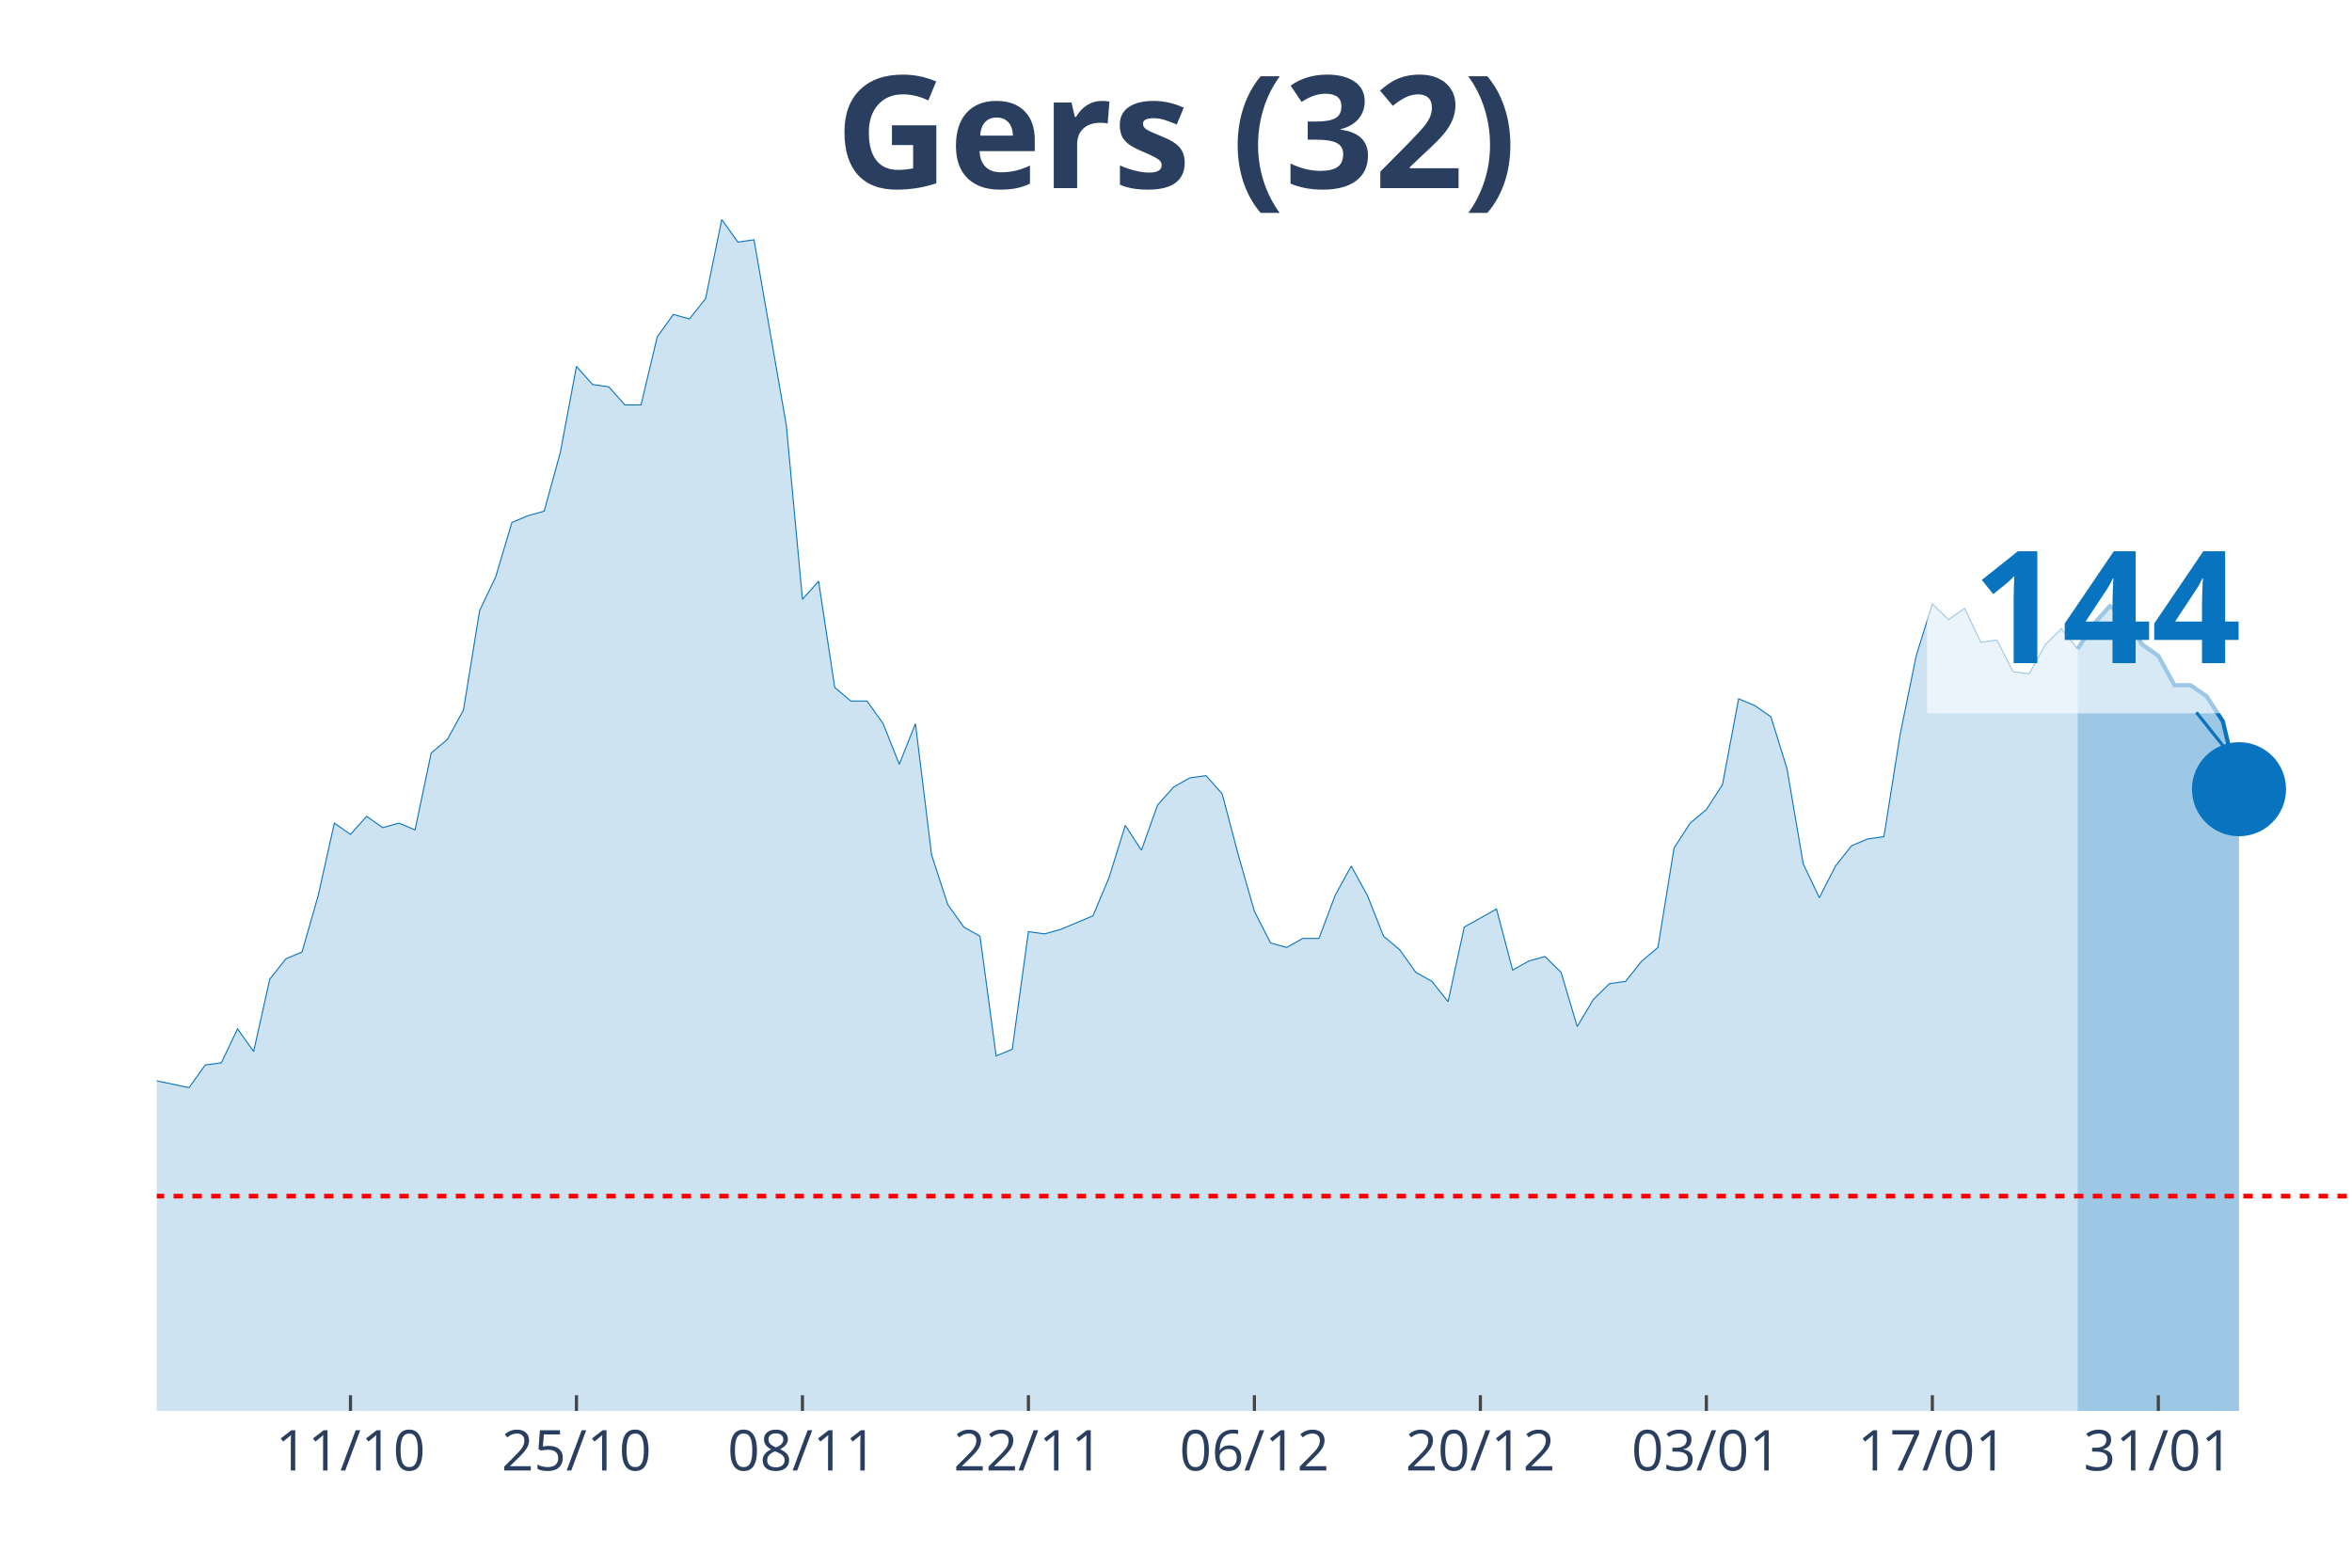
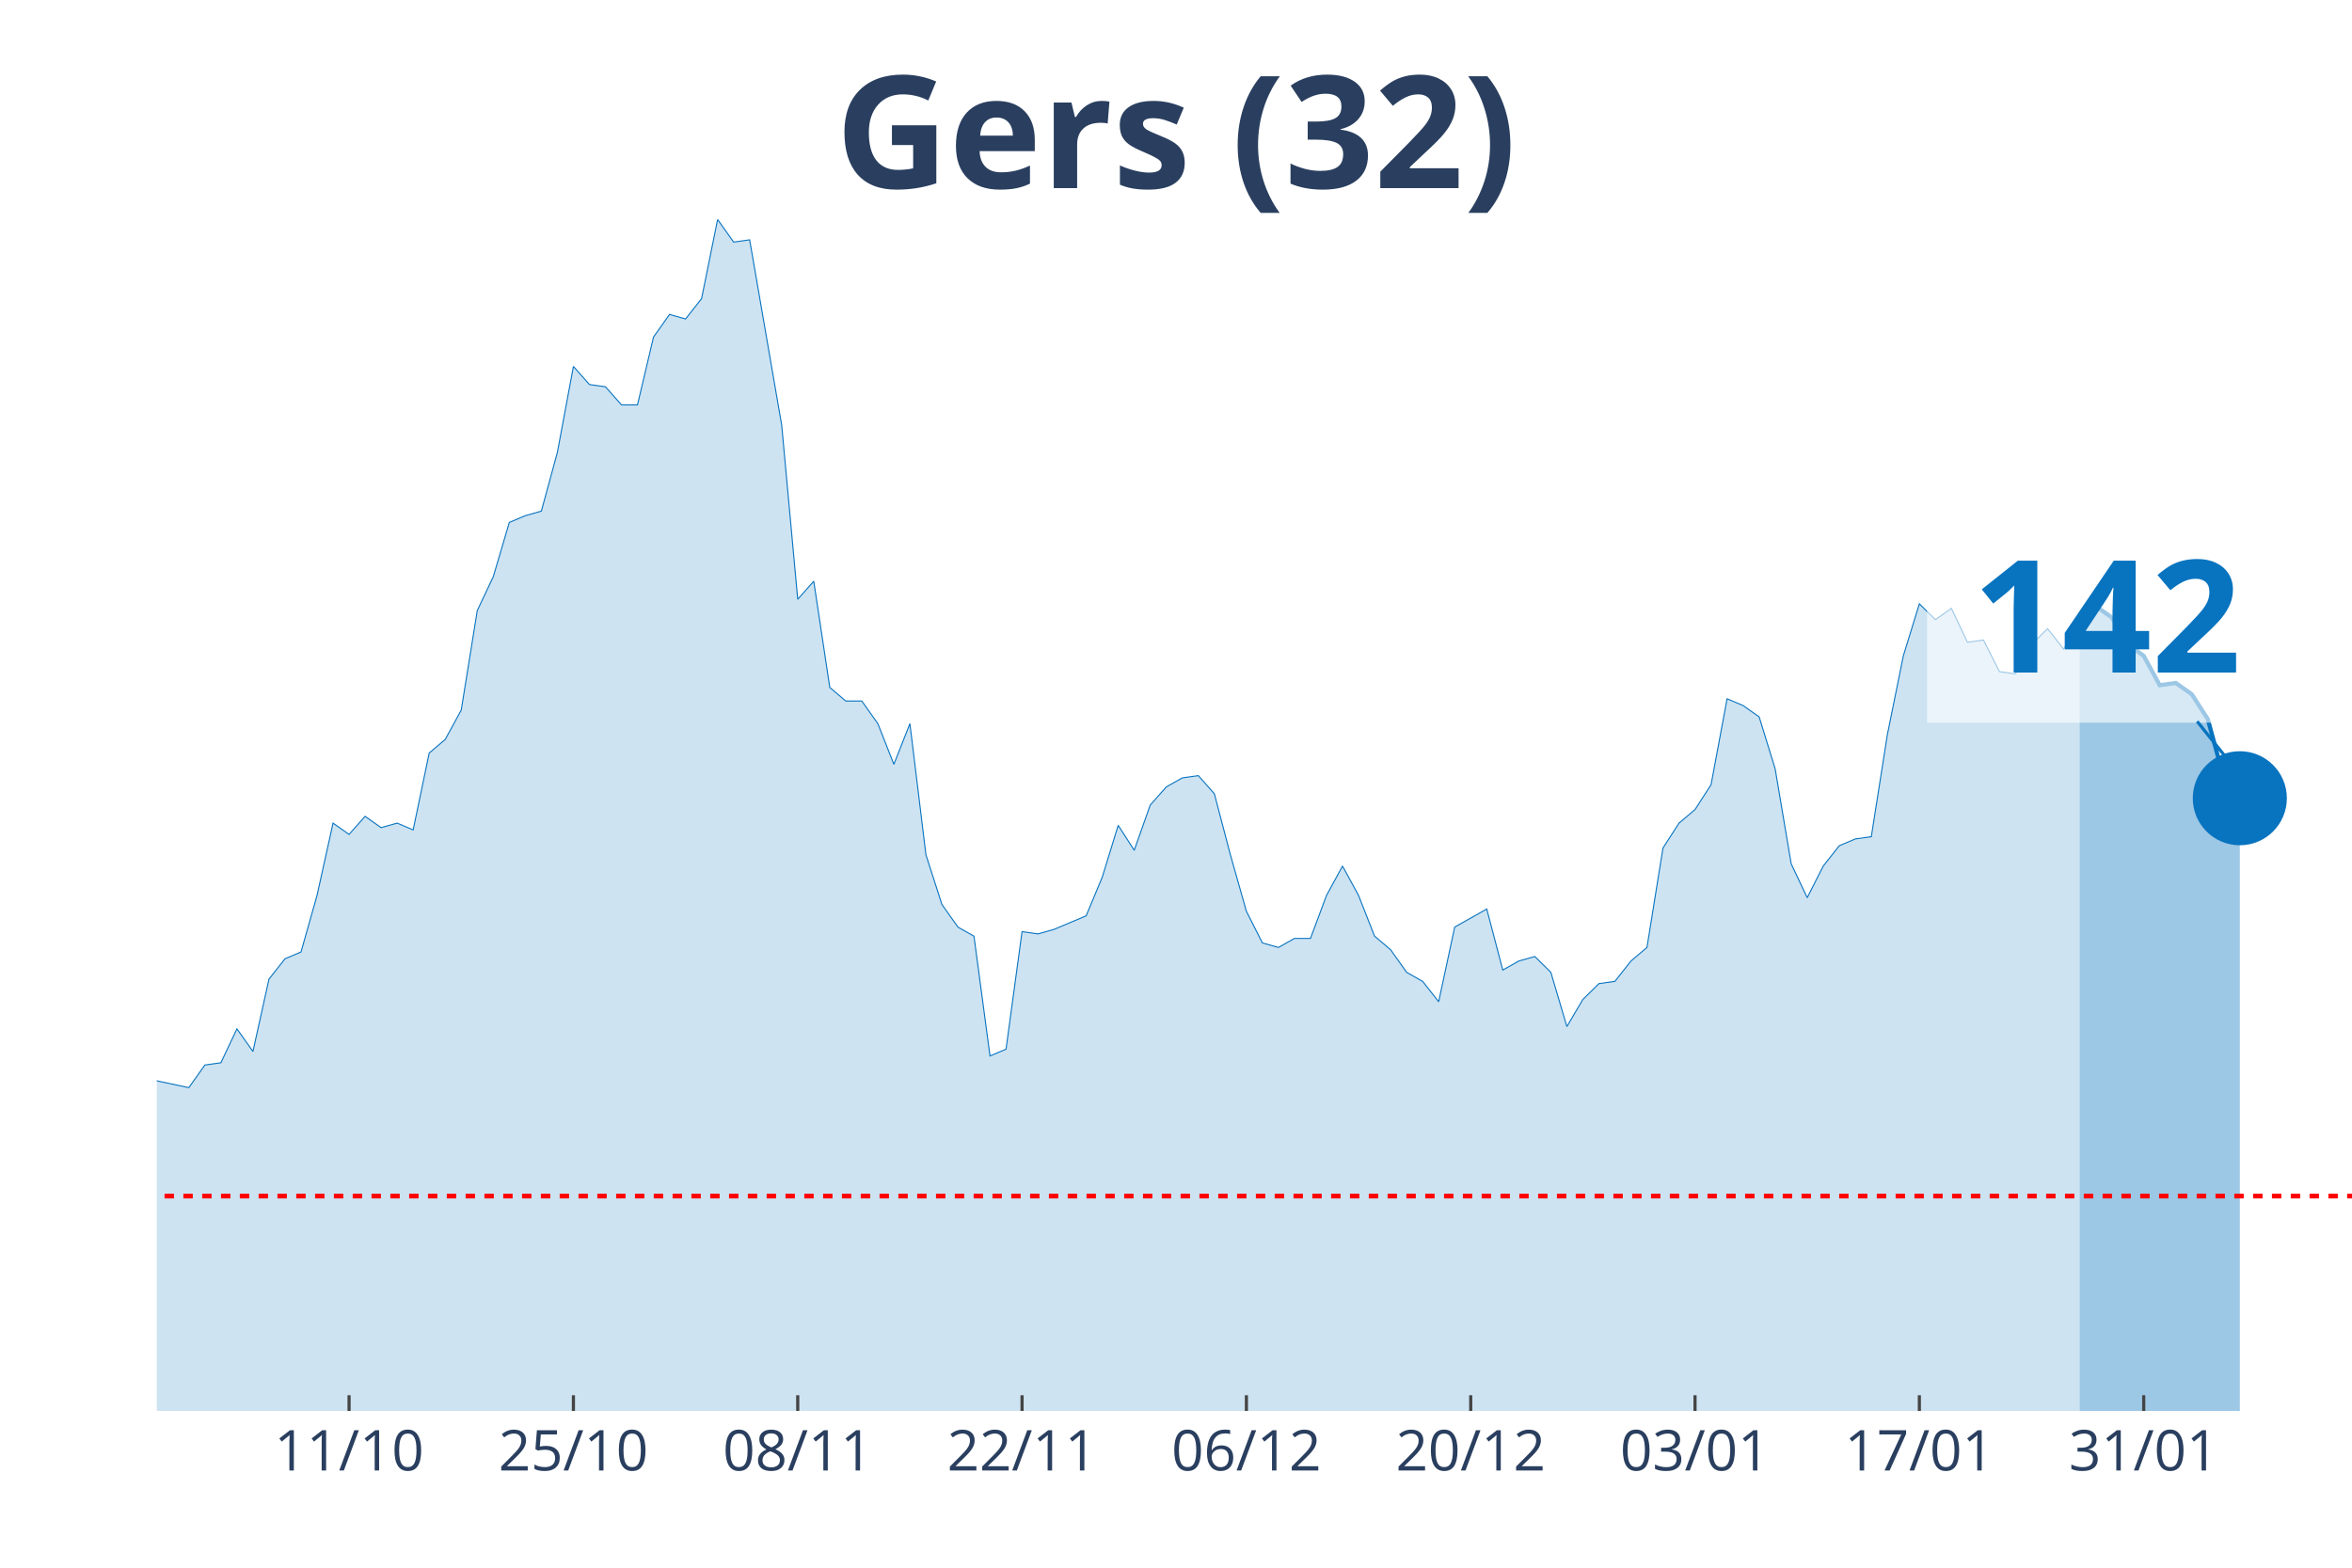
<svg xmlns="http://www.w3.org/2000/svg" class="main-svg" width="1125" height="750" style="" viewBox="0 0 750 500">
  <rect x="0" y="0" width="750" height="500" style="fill: rgb(0, 0, 0); fill-opacity: 0;" />
-   <defs id="defs-c8192d">
+   <defs id="defs-9c5c5f">
    <g class="clips">
-       <clipPath id="clipc8192dxyplot" class="plotclip">
+       <clipPath id="clip9c5c5fxyplot" class="plotclip">
        <rect width="700" height="380" />
      </clipPath>
-       <clipPath class="axesclip" id="clipc8192dx">
+       <clipPath class="axesclip" id="clip9c5c5fx">
        <rect x="50" y="0" width="700" height="500" />
      </clipPath>
-       <clipPath class="axesclip" id="clipc8192dy">
+       <clipPath class="axesclip" id="clip9c5c5fy">
        <rect x="0" y="70" width="750" height="380" />
      </clipPath>
-       <clipPath class="axesclip" id="clipc8192dxy">
+       <clipPath class="axesclip" id="clip9c5c5fxy">
        <rect x="50" y="70" width="700" height="380" />
      </clipPath>
    </g>
    <g class="gradients" />
  </defs>
  <g class="bglayer">
    <rect class="bg" x="50" y="70" width="700" height="380" style="fill: rgb(0, 0, 0); fill-opacity: 0; stroke-width: 0;" />
  </g>
  <g class="layer-below">
    <g class="imagelayer" />
    <g class="shapelayer" />
  </g>
  <g class="cartesianlayer">
    <g class="subplot xy">
      <g class="layer-subplot">
        <g class="shapelayer" />
        <g class="imagelayer" />
      </g>
      <g class="gridlayer">
        <g class="x">
-           <path class="xgrid crisp" transform="translate(111.76,0)" d="M0,70v380" style="stroke: rgb(255, 255, 255); stroke-opacity: 1; stroke-width: 1px;" />
-           <path class="xgrid crisp" transform="translate(183.82,0)" d="M0,70v380" style="stroke: rgb(255, 255, 255); stroke-opacity: 1; stroke-width: 1px;" />
-           <path class="xgrid crisp" transform="translate(255.88,0)" d="M0,70v380" style="stroke: rgb(255, 255, 255); stroke-opacity: 1; stroke-width: 1px;" />
-           <path class="xgrid crisp" transform="translate(327.94,0)" d="M0,70v380" style="stroke: rgb(255, 255, 255); stroke-opacity: 1; stroke-width: 1px;" />
-           <path class="xgrid crisp" transform="translate(400,0)" d="M0,70v380" style="stroke: rgb(255, 255, 255); stroke-opacity: 1; stroke-width: 1px;" />
-           <path class="xgrid crisp" transform="translate(472.06,0)" d="M0,70v380" style="stroke: rgb(255, 255, 255); stroke-opacity: 1; stroke-width: 1px;" />
-           <path class="xgrid crisp" transform="translate(544.12,0)" d="M0,70v380" style="stroke: rgb(255, 255, 255); stroke-opacity: 1; stroke-width: 1px;" />
-           <path class="xgrid crisp" transform="translate(616.18,0)" d="M0,70v380" style="stroke: rgb(255, 255, 255); stroke-opacity: 1; stroke-width: 1px;" />
-           <path class="xgrid crisp" transform="translate(688.24,0)" d="M0,70v380" style="stroke: rgb(255, 255, 255); stroke-opacity: 1; stroke-width: 1px;" />
+           <path class="xgrid crisp" transform="translate(111.31,0)" d="M0,70v380" style="stroke: rgb(255, 255, 255); stroke-opacity: 1; stroke-width: 1px;" />
+           <path class="xgrid crisp" transform="translate(182.85,0)" d="M0,70v380" style="stroke: rgb(255, 255, 255); stroke-opacity: 1; stroke-width: 1px;" />
+           <path class="xgrid crisp" transform="translate(254.38,0)" d="M0,70v380" style="stroke: rgb(255, 255, 255); stroke-opacity: 1; stroke-width: 1px;" />
+           <path class="xgrid crisp" transform="translate(325.91,0)" d="M0,70v380" style="stroke: rgb(255, 255, 255); stroke-opacity: 1; stroke-width: 1px;" />
+           <path class="xgrid crisp" transform="translate(397.45,0)" d="M0,70v380" style="stroke: rgb(255, 255, 255); stroke-opacity: 1; stroke-width: 1px;" />
+           <path class="xgrid crisp" transform="translate(468.98,0)" d="M0,70v380" style="stroke: rgb(255, 255, 255); stroke-opacity: 1; stroke-width: 1px;" />
+           <path class="xgrid crisp" transform="translate(540.51,0)" d="M0,70v380" style="stroke: rgb(255, 255, 255); stroke-opacity: 1; stroke-width: 1px;" />
+           <path class="xgrid crisp" transform="translate(612.04,0)" d="M0,70v380" style="stroke: rgb(255, 255, 255); stroke-opacity: 1; stroke-width: 1px;" />
+           <path class="xgrid crisp" transform="translate(683.58,0)" d="M0,70v380" style="stroke: rgb(255, 255, 255); stroke-opacity: 1; stroke-width: 1px;" />
        </g>
        <g class="y" />
      </g>
      <g class="zerolinelayer" />
      <path class="xlines-below" />
      <path class="ylines-below" />
      <g class="overlines-below" />
      <g class="xaxislayer-below" />
      <g class="yaxislayer-below" />
      <g class="overaxes-below" />
-       <g class="plot" transform="translate(50, 70)" clip-path="url('#clipc8192dxyplot')">
+       <g class="plot" transform="translate(50, 70)" clip-path="url('#clip9c5c5fxyplot')">
        <g class="scatterlayer mlayer">
-           <g class="trace scatter trace665444" style="stroke-miterlimit: 2;">
+           <g class="trace scatter traceebbd64" style="stroke-miterlimit: 2;">
            <g class="fills">
              <g>
-                 <path class="js-fill" d="M612.5,380L-700,380L-700,351.16L-674.26,354.76L-669.12,369.18L-658.82,372.07L-653.68,369.18L-643.38,363.42L-638.24,364.14L-617.65,372.07L-612.5,378.56L-561.03,377.12L-555.88,377.84L-514.71,378.56L-509.56,378.56L-380.88,376.39L-375.74,374.23L-324.26,373.51L-319.12,372.79L-298.53,376.39L-293.38,377.12L-277.94,377.12L-272.79,372.07L-252.21,364.14L-247.06,363.42L-241.91,362.69L-236.76,367.02L-221.32,354.76L-216.18,352.6L-200.74,346.83L-195.59,350.44L-185.29,349.72L-180.15,325.2L-164.71,322.31L-159.56,316.55L-154.41,317.27L-149.26,308.61L-144.12,324.48L-138.97,325.2L-133.82,324.48L-128.68,310.78L-123.53,297.8L-118.38,276.17L-108.09,257.42L-102.94,255.98L-97.79,255.26L-92.65,251.65L-87.5,255.26L-82.35,227.13L-77.21,224.25L-72.06,224.25L-66.91,224.97L-61.76,224.25L-56.62,207.67L-51.47,209.83L-46.32,255.26L-41.18,255.98L-36.03,256.7L-30.88,255.26L-25.74,256.7L-20.59,275.45L-15.44,278.33L-10.29,271.84L-5.15,266.79L0,274.72L10.29,276.89L15.44,269.68L20.59,268.96L25.74,258.14L30.88,265.35L36.03,242.28L41.18,235.79L46.32,233.62L51.47,215.6L56.62,192.52L61.76,196.13L66.91,190.36L72.06,193.97L77.21,192.52L82.35,194.69L87.5,170.17L92.65,165.84L97.79,156.47L102.94,124.74L108.09,113.93L113.24,96.62L118.38,94.46L123.53,93.02L128.68,74.27L133.82,46.87L138.97,52.64L144.12,53.36L149.26,59.13L154.41,59.13L159.56,37.5L164.71,30.28L169.85,31.73L175,25.24L180.15,0L185.29,7.21L190.44,6.49L200.74,65.62L205.88,121.14L211.03,115.37L216.18,149.26L221.32,153.59L226.47,153.59L231.62,160.8L236.76,173.78L241.91,160.8L247.06,202.62L252.21,218.48L257.35,225.69L262.5,228.58L267.65,266.79L272.79,264.63L277.94,227.13L283.09,227.86L288.24,226.41L298.53,222.09L303.68,209.83L308.82,193.24L313.97,201.18L319.12,186.76L324.26,180.99L329.41,178.1L334.56,177.38L339.71,183.15L344.85,202.62L350,220.65L355.15,230.74L360.29,232.18L365.44,229.3L370.59,229.3L375.74,215.6L380.88,206.22L386.03,215.6L391.18,228.58L396.32,232.9L401.47,240.11L406.62,243L411.76,249.49L416.91,225.69L427.21,219.92L432.35,239.39L437.5,236.51L442.65,235.07L447.79,240.11L452.94,257.42L458.09,248.77L463.24,243.72L468.38,243L473.53,236.51L478.68,232.18L483.82,200.46L488.97,192.52L494.12,188.2L499.26,180.27L504.41,152.87L509.56,155.03L514.71,158.63L519.85,175.22L525,205.5L530.15,216.32L535.29,206.22L540.44,199.73L545.59,197.57L550.74,196.85L555.88,164.4L561.03,139.17L566.18,122.58L571.32,127.63L576.47,124.02L581.62,134.84L586.76,134.12L591.91,144.21L597.06,144.93L602.21,135.56L607.35,130.51L612.5,137" style="fill: rgb(8, 115, 191); fill-opacity: 0.2; stroke-width: 0;" />
+                 <path class="js-fill" d="M613.14,380L-694.89,380L-694.89,351.16L-669.34,354.76L-664.23,369.18L-654.01,372.07L-648.91,369.18L-638.69,363.42L-633.58,364.14L-613.14,372.07L-608.03,378.56L-556.93,377.12L-551.82,377.84L-510.95,378.56L-505.84,378.56L-378.1,376.39L-372.99,374.23L-321.9,373.51L-316.79,372.79L-296.35,376.39L-291.24,377.12L-275.91,377.12L-270.8,372.07L-250.36,364.14L-245.26,363.42L-240.15,362.69L-235.04,367.02L-219.71,354.76L-214.6,352.6L-199.27,346.83L-194.16,350.44L-183.94,349.72L-178.83,325.2L-163.5,322.31L-158.39,316.55L-153.28,317.27L-148.18,308.61L-143.07,324.48L-137.96,325.2L-132.85,324.48L-127.74,310.78L-122.63,297.8L-117.52,276.17L-107.3,257.42L-102.19,255.98L-97.08,255.26L-91.97,251.65L-86.86,255.26L-81.75,227.13L-76.64,224.25L-71.53,224.25L-66.42,224.97L-61.31,224.25L-56.2,207.67L-51.09,209.83L-45.99,255.26L-40.88,255.98L-35.77,256.7L-30.66,255.26L-25.55,256.7L-20.44,275.45L-15.33,278.33L-10.22,271.84L-5.11,266.79L0,274.72L10.22,276.89L15.33,269.68L20.44,268.96L25.55,258.14L30.66,265.35L35.77,242.28L40.88,235.79L45.99,233.62L51.09,215.6L56.2,192.52L61.31,196.13L66.42,190.36L71.53,193.97L76.64,192.52L81.75,194.69L86.86,170.17L91.97,165.84L97.08,156.47L102.19,124.74L107.3,113.93L112.41,96.62L117.52,94.46L122.63,93.02L127.74,74.27L132.85,46.87L137.96,52.64L143.07,53.36L148.18,59.13L153.28,59.13L158.39,37.5L163.5,30.28L168.61,31.73L173.72,25.24L178.83,0L183.94,7.21L189.05,6.49L199.27,65.62L204.38,121.14L209.49,115.37L214.6,149.26L219.71,153.59L224.82,153.59L229.93,160.8L235.04,173.78L240.15,160.8L245.26,202.62L250.36,218.48L255.47,225.69L260.58,228.58L265.69,266.79L270.8,264.63L275.91,227.13L281.02,227.86L286.13,226.41L296.35,222.09L301.46,209.83L306.57,193.24L311.68,201.18L316.79,186.76L321.9,180.99L327.01,178.1L332.12,177.38L337.23,183.15L342.34,202.62L347.45,220.65L352.55,230.74L357.66,232.18L362.77,229.3L367.88,229.3L372.99,215.6L378.1,206.22L383.21,215.6L388.32,228.58L393.43,232.9L398.54,240.11L403.65,243L408.76,249.49L413.87,225.69L424.09,219.92L429.2,239.39L434.31,236.51L439.42,235.07L444.53,240.11L449.64,257.42L454.74,248.77L459.85,243.72L464.96,243L470.07,236.51L475.18,232.18L480.29,200.46L485.4,192.52L490.51,188.2L495.62,180.27L500.73,152.87L505.84,155.03L510.95,158.63L516.06,175.22L521.17,205.5L526.28,216.32L531.39,206.22L536.5,199.73L541.61,197.57L546.72,196.85L551.82,164.4L556.93,139.17L562.04,122.58L567.15,127.63L572.26,124.02L577.37,134.84L582.48,134.12L587.59,144.21L592.7,144.93L597.81,135.56L602.92,130.51L608.03,137L613.14,129.07" style="fill: rgb(8, 115, 191); fill-opacity: 0.2; stroke-width: 0;" />
              </g>
            </g>
            <g class="errorbars" />
            <g class="lines">
-               <path class="js-line" d="M-700,351.16L-674.26,354.76L-669.12,369.18L-658.82,372.07L-653.68,369.18L-643.38,363.42L-638.24,364.14L-617.65,372.07L-612.5,378.56L-561.03,377.12L-555.88,377.84L-514.71,378.56L-509.56,378.56L-380.88,376.39L-375.74,374.23L-324.26,373.51L-319.12,372.79L-298.53,376.39L-293.38,377.12L-277.94,377.12L-272.79,372.07L-252.21,364.14L-247.06,363.42L-241.91,362.69L-236.76,367.02L-221.32,354.76L-216.18,352.6L-200.74,346.83L-195.59,350.44L-185.29,349.72L-180.15,325.2L-164.71,322.31L-159.56,316.55L-154.41,317.27L-149.26,308.61L-144.12,324.48L-138.97,325.2L-133.82,324.48L-128.68,310.78L-123.53,297.8L-118.38,276.17L-108.09,257.42L-102.94,255.98L-97.79,255.26L-92.65,251.65L-87.5,255.26L-82.35,227.13L-77.21,224.25L-72.06,224.25L-66.91,224.97L-61.76,224.25L-56.62,207.67L-51.47,209.83L-46.32,255.26L-41.18,255.98L-36.03,256.7L-30.88,255.26L-25.74,256.7L-20.59,275.45L-15.44,278.33L-10.29,271.84L-5.15,266.79L0,274.72L10.29,276.89L15.44,269.68L20.59,268.96L25.74,258.14L30.88,265.35L36.03,242.28L41.18,235.79L46.32,233.62L51.47,215.6L56.62,192.52L61.76,196.13L66.91,190.36L72.06,193.97L77.21,192.52L82.35,194.69L87.5,170.17L92.65,165.84L97.79,156.47L102.94,124.74L108.09,113.93L113.24,96.62L118.38,94.46L123.53,93.02L128.68,74.27L133.82,46.87L138.97,52.64L144.12,53.36L149.26,59.13L154.41,59.13L159.56,37.5L164.71,30.28L169.85,31.73L175,25.24L180.15,0L185.29,7.21L190.44,6.49L200.74,65.62L205.88,121.14L211.03,115.37L216.18,149.26L221.32,153.59L226.47,153.59L231.62,160.8L236.76,173.78L241.91,160.8L247.06,202.62L252.21,218.48L257.35,225.69L262.5,228.58L267.65,266.79L272.79,264.63L277.94,227.13L283.09,227.86L288.24,226.41L298.53,222.09L303.68,209.83L308.82,193.24L313.97,201.18L319.12,186.76L324.26,180.99L329.41,178.1L334.56,177.38L339.71,183.15L344.85,202.62L350,220.65L355.15,230.74L360.29,232.18L365.44,229.3L370.59,229.3L375.74,215.6L380.88,206.22L386.03,215.6L391.18,228.58L396.32,232.9L401.47,240.11L406.62,243L411.76,249.49L416.91,225.69L427.21,219.92L432.35,239.39L437.5,236.51L442.65,235.07L447.79,240.11L452.94,257.42L458.09,248.77L463.24,243.72L468.38,243L473.53,236.51L478.68,232.18L483.82,200.46L488.97,192.52L494.12,188.2L499.26,180.27L504.41,152.87L509.56,155.03L514.71,158.63L519.85,175.22L525,205.5L530.15,216.32L535.29,206.22L540.44,199.73L545.59,197.57L550.74,196.85L555.88,164.4L561.03,139.17L566.18,122.58L571.32,127.63L576.47,124.02L581.62,134.84L586.76,134.12L591.91,144.21L597.06,144.93L602.21,135.56L607.35,130.51L612.5,137" style="vector-effect: non-scaling-stroke; fill: none; stroke: rgb(8, 115, 191); stroke-opacity: 1; stroke-width: 0.5px; opacity: 1;" />
+               <path class="js-line" d="M-694.89,351.16L-669.34,354.76L-664.23,369.18L-654.01,372.07L-648.91,369.18L-638.69,363.42L-633.58,364.14L-613.14,372.07L-608.03,378.56L-556.93,377.12L-551.82,377.84L-510.95,378.56L-505.84,378.56L-378.1,376.39L-372.99,374.23L-321.9,373.51L-316.79,372.79L-296.35,376.39L-291.24,377.12L-275.91,377.12L-270.8,372.07L-250.36,364.14L-245.26,363.42L-240.15,362.69L-235.04,367.02L-219.71,354.76L-214.6,352.6L-199.27,346.83L-194.16,350.44L-183.94,349.72L-178.83,325.2L-163.5,322.31L-158.39,316.55L-153.28,317.27L-148.18,308.61L-143.07,324.48L-137.96,325.2L-132.85,324.48L-127.74,310.78L-122.63,297.8L-117.52,276.17L-107.3,257.42L-102.19,255.98L-97.08,255.26L-91.97,251.65L-86.86,255.26L-81.75,227.13L-76.64,224.25L-71.53,224.25L-66.42,224.97L-61.31,224.25L-56.2,207.67L-51.09,209.83L-45.99,255.26L-40.88,255.98L-35.77,256.7L-30.66,255.26L-25.55,256.7L-20.44,275.45L-15.33,278.33L-10.22,271.84L-5.11,266.79L0,274.72L10.22,276.89L15.33,269.68L20.44,268.96L25.55,258.14L30.66,265.35L35.77,242.28L40.88,235.79L45.99,233.62L51.09,215.6L56.2,192.52L61.31,196.13L66.42,190.36L71.53,193.97L76.64,192.52L81.75,194.69L86.86,170.17L91.97,165.84L97.08,156.47L102.19,124.74L107.3,113.93L112.41,96.62L117.52,94.46L122.63,93.02L127.74,74.27L132.85,46.87L137.96,52.64L143.07,53.36L148.18,59.13L153.28,59.13L158.39,37.5L163.5,30.28L168.61,31.73L173.72,25.24L178.83,0L183.94,7.21L189.05,6.49L199.27,65.62L204.38,121.14L209.49,115.37L214.6,149.26L219.71,153.59L224.82,153.59L229.93,160.8L235.04,173.78L240.15,160.8L245.26,202.62L250.36,218.48L255.47,225.69L260.58,228.58L265.69,266.79L270.8,264.63L275.91,227.13L281.02,227.86L286.13,226.41L296.35,222.09L301.46,209.83L306.57,193.24L311.68,201.18L316.79,186.76L321.9,180.99L327.01,178.1L332.12,177.38L337.23,183.15L342.34,202.62L347.45,220.65L352.55,230.74L357.66,232.18L362.77,229.3L367.88,229.3L372.99,215.6L378.1,206.22L383.21,215.6L388.32,228.58L393.43,232.9L398.54,240.11L403.65,243L408.76,249.49L413.87,225.69L424.09,219.92L429.2,239.39L434.31,236.51L439.42,235.07L444.53,240.11L449.64,257.42L454.74,248.77L459.85,243.72L464.96,243L470.07,236.51L475.18,232.18L480.29,200.46L485.4,192.52L490.51,188.2L495.62,180.27L500.73,152.87L505.84,155.03L510.95,158.63L516.06,175.22L521.17,205.5L526.28,216.32L531.39,206.22L536.5,199.73L541.61,197.57L546.72,196.85L551.82,164.4L556.93,139.17L562.04,122.58L567.15,127.63L572.26,124.02L577.37,134.84L582.48,134.12L587.59,144.21L592.7,144.93L597.81,135.56L602.92,130.51L608.03,137L613.14,129.07" style="vector-effect: non-scaling-stroke; fill: none; stroke: rgb(8, 115, 191); stroke-opacity: 1; stroke-width: 0.5px; opacity: 1;" />
            </g>
            <g class="points" />
            <g class="text" />
          </g>
-           <g class="trace scatter trace318aae" style="stroke-miterlimit: 2;">
+           <g class="trace scatter trace77bf6c" style="stroke-miterlimit: 2;">
            <g class="fills">
              <g>
-                 <path class="js-fill" d="M663.97,380L612.5,380L612.5,137L617.65,129.07L622.79,123.3L627.94,126.91L633.09,135.56L638.24,139.17L643.38,148.54L648.53,148.54L653.68,152.14L658.82,160.08L663.97,181.71" style="fill: rgb(8, 115, 191); fill-opacity: 0.4; stroke-width: 0;" />
+                 <path class="js-fill" d="M664.23,380L613.14,380L613.14,129.07L618.25,123.3L623.36,126.91L628.47,135.56L633.58,139.17L638.69,148.54L643.8,147.82L648.91,151.42L654.01,159.35L659.12,178.1L664.23,184.59" style="fill: rgb(8, 115, 191); fill-opacity: 0.4; stroke-width: 0;" />
              </g>
            </g>
            <g class="errorbars" />
            <g class="lines">
-               <path class="js-line" d="M612.5,137L617.65,129.07L622.79,123.3L627.94,126.91L633.09,135.56L638.24,139.17L643.38,148.54L648.53,148.54L653.68,152.14L658.82,160.08L663.97,181.71" style="vector-effect: non-scaling-stroke; fill: none; stroke: rgb(8, 115, 191); stroke-opacity: 1; stroke-width: 2px; opacity: 1;" />
+               <path class="js-line" d="M613.14,129.07L618.25,123.3L623.36,126.91L628.47,135.56L633.58,139.17L638.69,148.54L643.8,147.82L648.91,151.42L654.01,159.35L659.12,178.1L664.23,184.59" style="vector-effect: non-scaling-stroke; fill: none; stroke: rgb(8, 115, 191); stroke-opacity: 1; stroke-width: 2px; opacity: 1;" />
            </g>
            <g class="points" />
            <g class="text" />
          </g>
-           <g class="trace scatter tracea5c8a2" style="stroke-miterlimit: 2; opacity: 1;">
+           <g class="trace scatter tracee506c1" style="stroke-miterlimit: 2; opacity: 1;">
            <g class="fills" />
            <g class="errorbars" />
            <g class="lines" />
            <g class="points">
-               <path class="point" transform="translate(663.97,181.71)" d="M15,0A15,15 0 1,1 0,-15A15,15 0 0,1 15,0Z" style="opacity: 1; stroke-width: 0px; fill: rgb(8, 115, 191); fill-opacity: 1;" />
+               <path class="point" transform="translate(664.23,184.59)" d="M15,0A15,15 0 1,1 0,-15A15,15 0 0,1 15,0Z" style="opacity: 1; stroke-width: 0px; fill: rgb(8, 115, 191); fill-opacity: 1;" />
            </g>
            <g class="text" />
          </g>
        </g>
      </g>
      <g class="overplot" />
      <path class="xlines-above crisp" style="fill: none; stroke-width: 1px; stroke: rgb(0, 0, 0); stroke-opacity: 0;" d="" />
      <path class="ylines-above crisp" style="fill: none;" d="M0,0" />
      <g class="overlines-above" />
      <g class="xaxislayer-above">
-         <path class="xtick ticks crisp" d="M0,450v-5" transform="translate(111.76,0)" style="stroke: rgb(68, 68, 68); stroke-opacity: 1; stroke-width: 1px;" />
-         <path class="xtick ticks crisp" d="M0,450v-5" transform="translate(183.82,0)" style="stroke: rgb(68, 68, 68); stroke-opacity: 1; stroke-width: 1px;" />
-         <path class="xtick ticks crisp" d="M0,450v-5" transform="translate(255.88,0)" style="stroke: rgb(68, 68, 68); stroke-opacity: 1; stroke-width: 1px;" />
-         <path class="xtick ticks crisp" d="M0,450v-5" transform="translate(327.94,0)" style="stroke: rgb(68, 68, 68); stroke-opacity: 1; stroke-width: 1px;" />
-         <path class="xtick ticks crisp" d="M0,450v-5" transform="translate(400,0)" style="stroke: rgb(68, 68, 68); stroke-opacity: 1; stroke-width: 1px;" />
-         <path class="xtick ticks crisp" d="M0,450v-5" transform="translate(472.06,0)" style="stroke: rgb(68, 68, 68); stroke-opacity: 1; stroke-width: 1px;" />
-         <path class="xtick ticks crisp" d="M0,450v-5" transform="translate(544.12,0)" style="stroke: rgb(68, 68, 68); stroke-opacity: 1; stroke-width: 1px;" />
-         <path class="xtick ticks crisp" d="M0,450v-5" transform="translate(616.18,0)" style="stroke: rgb(68, 68, 68); stroke-opacity: 1; stroke-width: 1px;" />
-         <path class="xtick ticks crisp" d="M0,450v-5" transform="translate(688.24,0)" style="stroke: rgb(68, 68, 68); stroke-opacity: 1; stroke-width: 1px;" />
+         <path class="xtick ticks crisp" d="M0,450v-5" transform="translate(111.31,0)" style="stroke: rgb(68, 68, 68); stroke-opacity: 1; stroke-width: 1px;" />
+         <path class="xtick ticks crisp" d="M0,450v-5" transform="translate(182.85,0)" style="stroke: rgb(68, 68, 68); stroke-opacity: 1; stroke-width: 1px;" />
+         <path class="xtick ticks crisp" d="M0,450v-5" transform="translate(254.38,0)" style="stroke: rgb(68, 68, 68); stroke-opacity: 1; stroke-width: 1px;" />
+         <path class="xtick ticks crisp" d="M0,450v-5" transform="translate(325.91,0)" style="stroke: rgb(68, 68, 68); stroke-opacity: 1; stroke-width: 1px;" />
+         <path class="xtick ticks crisp" d="M0,450v-5" transform="translate(397.45,0)" style="stroke: rgb(68, 68, 68); stroke-opacity: 1; stroke-width: 1px;" />
+         <path class="xtick ticks crisp" d="M0,450v-5" transform="translate(468.98,0)" style="stroke: rgb(68, 68, 68); stroke-opacity: 1; stroke-width: 1px;" />
+         <path class="xtick ticks crisp" d="M0,450v-5" transform="translate(540.51,0)" style="stroke: rgb(68, 68, 68); stroke-opacity: 1; stroke-width: 1px;" />
+         <path class="xtick ticks crisp" d="M0,450v-5" transform="translate(612.04,0)" style="stroke: rgb(68, 68, 68); stroke-opacity: 1; stroke-width: 1px;" />
+         <path class="xtick ticks crisp" d="M0,450v-5" transform="translate(683.58,0)" style="stroke: rgb(68, 68, 68); stroke-opacity: 1; stroke-width: 1px;" />
        <g class="xtick">
-           <text text-anchor="middle" x="0" y="469" transform="translate(111.76,0)" style="font-family: 'Open Sans', verdana, arial, sans-serif; font-size: 18px; fill: rgb(42, 63, 95); fill-opacity: 1; white-space: pre;">11/10</text>
+           <text text-anchor="middle" x="0" y="469" transform="translate(111.31,0)" style="font-family: 'Open Sans', verdana, arial, sans-serif; font-size: 18px; fill: rgb(42, 63, 95); fill-opacity: 1; white-space: pre;">11/10</text>
        </g>
        <g class="xtick">
-           <text text-anchor="middle" x="0" y="469" transform="translate(183.82,0)" style="font-family: 'Open Sans', verdana, arial, sans-serif; font-size: 18px; fill: rgb(42, 63, 95); fill-opacity: 1; white-space: pre;">25/10</text>
+           <text text-anchor="middle" x="0" y="469" transform="translate(182.85,0)" style="font-family: 'Open Sans', verdana, arial, sans-serif; font-size: 18px; fill: rgb(42, 63, 95); fill-opacity: 1; white-space: pre;">25/10</text>
        </g>
        <g class="xtick">
-           <text text-anchor="middle" x="0" y="469" transform="translate(255.88,0)" style="font-family: 'Open Sans', verdana, arial, sans-serif; font-size: 18px; fill: rgb(42, 63, 95); fill-opacity: 1; white-space: pre;">08/11</text>
+           <text text-anchor="middle" x="0" y="469" transform="translate(254.38,0)" style="font-family: 'Open Sans', verdana, arial, sans-serif; font-size: 18px; fill: rgb(42, 63, 95); fill-opacity: 1; white-space: pre;">08/11</text>
        </g>
        <g class="xtick">
-           <text text-anchor="middle" x="0" y="469" transform="translate(327.94,0)" style="font-family: 'Open Sans', verdana, arial, sans-serif; font-size: 18px; fill: rgb(42, 63, 95); fill-opacity: 1; white-space: pre;">22/11</text>
+           <text text-anchor="middle" x="0" y="469" transform="translate(325.91,0)" style="font-family: 'Open Sans', verdana, arial, sans-serif; font-size: 18px; fill: rgb(42, 63, 95); fill-opacity: 1; white-space: pre;">22/11</text>
        </g>
        <g class="xtick">
-           <text text-anchor="middle" x="0" y="469" transform="translate(400,0)" style="font-family: 'Open Sans', verdana, arial, sans-serif; font-size: 18px; fill: rgb(42, 63, 95); fill-opacity: 1; white-space: pre;">06/12</text>
+           <text text-anchor="middle" x="0" y="469" transform="translate(397.45,0)" style="font-family: 'Open Sans', verdana, arial, sans-serif; font-size: 18px; fill: rgb(42, 63, 95); fill-opacity: 1; white-space: pre;">06/12</text>
        </g>
        <g class="xtick">
-           <text text-anchor="middle" x="0" y="469" transform="translate(472.06,0)" style="font-family: 'Open Sans', verdana, arial, sans-serif; font-size: 18px; fill: rgb(42, 63, 95); fill-opacity: 1; white-space: pre;">20/12</text>
+           <text text-anchor="middle" x="0" y="469" transform="translate(468.98,0)" style="font-family: 'Open Sans', verdana, arial, sans-serif; font-size: 18px; fill: rgb(42, 63, 95); fill-opacity: 1; white-space: pre;">20/12</text>
        </g>
        <g class="xtick">
-           <text text-anchor="middle" x="0" y="469" transform="translate(544.12,0)" style="font-family: 'Open Sans', verdana, arial, sans-serif; font-size: 18px; fill: rgb(42, 63, 95); fill-opacity: 1; white-space: pre;">03/01</text>
+           <text text-anchor="middle" x="0" y="469" transform="translate(540.51,0)" style="font-family: 'Open Sans', verdana, arial, sans-serif; font-size: 18px; fill: rgb(42, 63, 95); fill-opacity: 1; white-space: pre;">03/01</text>
        </g>
        <g class="xtick">
-           <text text-anchor="middle" x="0" y="469" transform="translate(616.18,0)" style="font-family: 'Open Sans', verdana, arial, sans-serif; font-size: 18px; fill: rgb(42, 63, 95); fill-opacity: 1; white-space: pre;">17/01</text>
+           <text text-anchor="middle" x="0" y="469" transform="translate(612.04,0)" style="font-family: 'Open Sans', verdana, arial, sans-serif; font-size: 18px; fill: rgb(42, 63, 95); fill-opacity: 1; white-space: pre;">17/01</text>
        </g>
        <g class="xtick">
-           <text text-anchor="middle" x="0" y="469" transform="translate(688.24,0)" style="font-family: 'Open Sans', verdana, arial, sans-serif; font-size: 18px; fill: rgb(42, 63, 95); fill-opacity: 1; white-space: pre;">31/01</text>
+           <text text-anchor="middle" x="0" y="469" transform="translate(683.58,0)" style="font-family: 'Open Sans', verdana, arial, sans-serif; font-size: 18px; fill: rgb(42, 63, 95); fill-opacity: 1; white-space: pre;">31/01</text>
        </g>
      </g>
      <g class="yaxislayer-above" />
      <g class="overaxes-above" />
    </g>
  </g>
  <g class="polarlayer" />
  <g class="ternarylayer" />
  <g class="geolayer" />
  <g class="funnelarealayer" />
  <g class="pielayer" />
  <g class="treemaplayer" />
  <g class="sunburstlayer" />
  <g class="glimages" />
-   <defs id="topdefs-c8192d">
+   <defs id="topdefs-9c5c5f">
    <g class="clips" />
  </defs>
  <g class="layer-above">
    <g class="imagelayer" />
    <g class="shapelayer">
-       <path data-index="0" fill-rule="evenodd" d="M-2842.65,381.48L919.85,381.48" clip-path="url('#clipc8192dxy')" style="opacity: 1; stroke: rgb(255, 0, 0); stroke-opacity: 1; fill: rgb(0, 0, 0); fill-opacity: 0; stroke-dasharray: 3px, 3px; stroke-width: 1.5px;" />
+       <path data-index="0" fill-rule="evenodd" d="M-2821.53,381.48L913.5,381.48" clip-path="url('#clip9c5c5fxy')" style="opacity: 1; stroke: rgb(255, 0, 0); stroke-opacity: 1; fill: rgb(0, 0, 0); fill-opacity: 0; stroke-dasharray: 3px, 3px; stroke-width: 1.5px;" />
    </g>
  </g>
  <g class="infolayer">
    <g class="g-gtitle">
      <text class="gtitle" x="375" y="25" text-anchor="middle" dy="0.7em" style="font-family: 'Open Sans', verdana, arial, sans-serif; font-size: 50px; fill: rgb(42, 63, 95); opacity: 1; font-weight: normal; white-space: pre;">
        <tspan style="font-weight:bold">Gers (32)</tspan>
      </text>
    </g>
    <g class="g-xtitle" />
    <g class="annotation" data-index="0" style="opacity: 1;">
-       <g class="annotation-text-g" transform="rotate(0,671.97,191.71)">
-         <g class="cursor-pointer" transform="translate(614, 156)">
+       <g class="annotation-text-g" transform="rotate(0,672.23,194.59)">
+         <g class="cursor-pointer" transform="translate(614, 159)">
          <rect class="bg" x="0.5" y="0.5" width="115" height="71" style="stroke-width: 1px; stroke: rgb(0, 0, 0); stroke-opacity: 0; fill: rgb(255, 255, 255); fill-opacity: 0.6;" />
          <text class="annotation-text" text-anchor="middle" x="57.812" y="55.5" style="font-family: 'Open Sans', verdana, arial, sans-serif; font-size: 50px; fill: rgb(8, 115, 191); fill-opacity: 1; white-space: pre;">
-             <tspan style="font-weight:bold">144 </tspan>
+             <tspan style="font-weight:bold">142 </tspan>
          </text>
        </g>
      </g>
      <g class="annotation-arrow-g" style="opacity: 1;">
-         <path d="M700.37,227.21L711.97,241.71" style="stroke-width: 1px; stroke: rgb(8, 115, 191); stroke-opacity: 1; stroke-dasharray: 0px, 0px, 18.569px, 18.569px;" />
+         <path d="M700.63,230.09L712.23,244.59" style="stroke-width: 1px; stroke: rgb(8, 115, 191); stroke-opacity: 1; stroke-dasharray: 0px, 0px, 18.569px, 18.569px;" />
      </g>
    </g>
  </g>
</svg>
